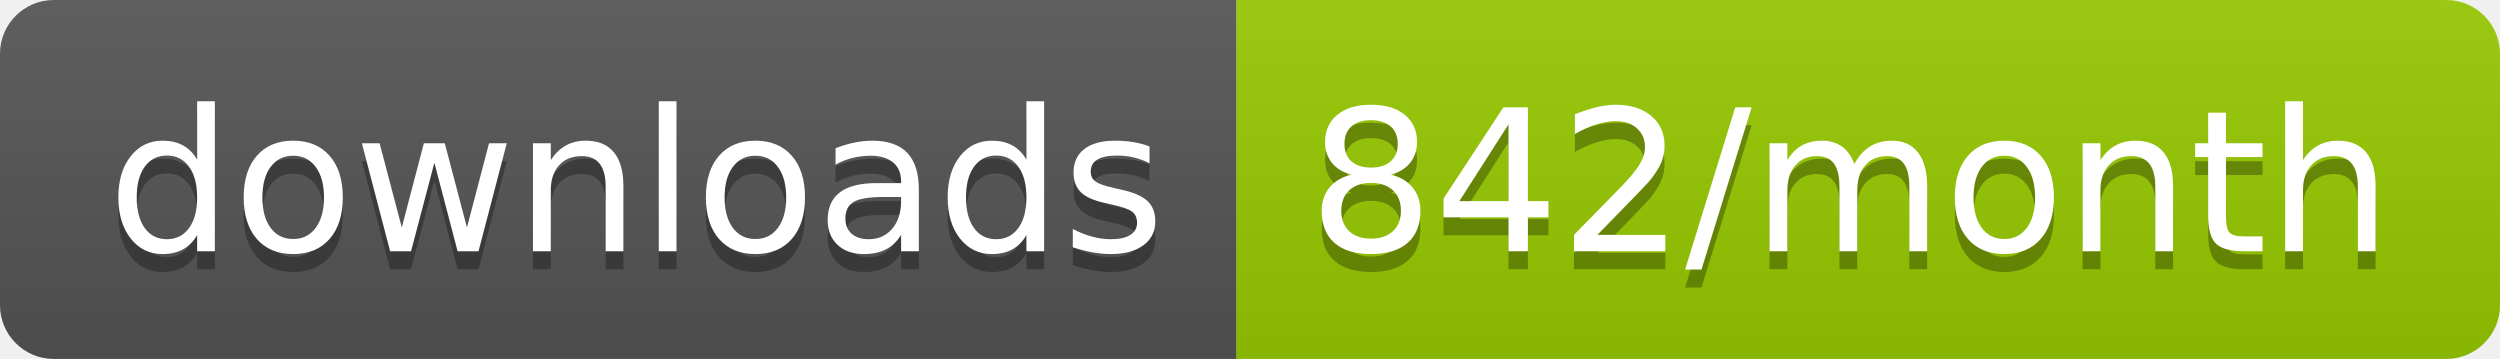
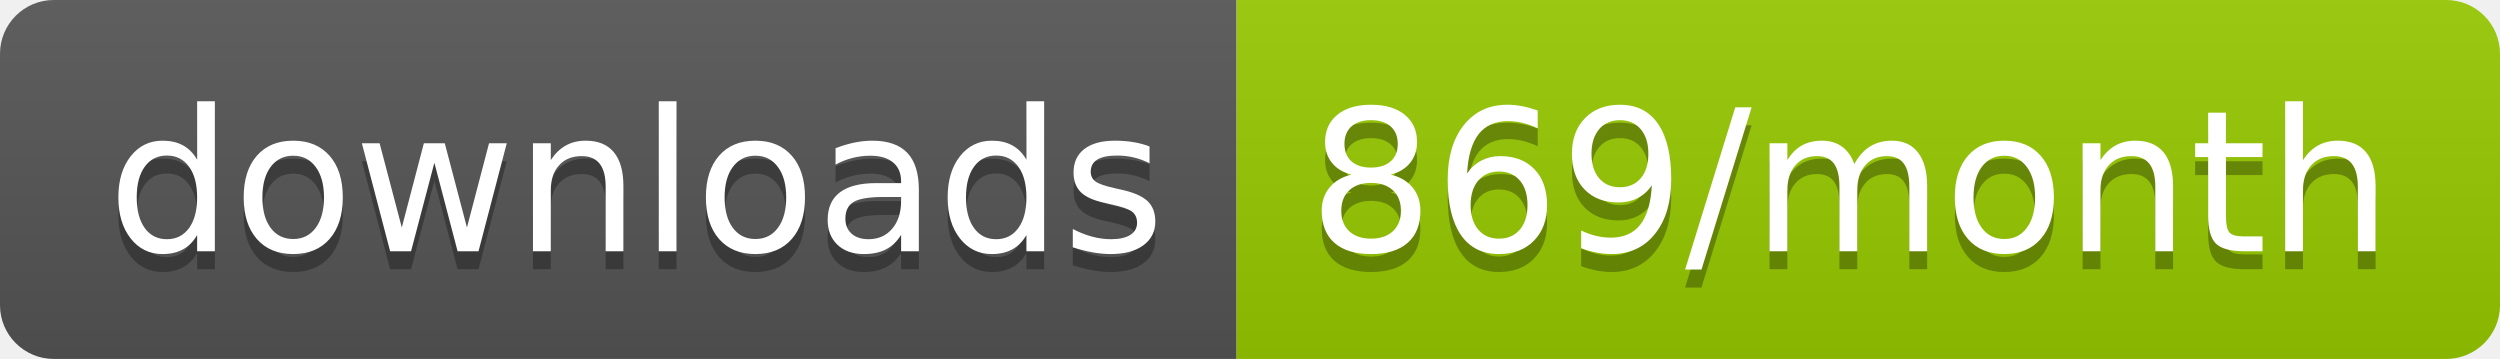
<svg xmlns="http://www.w3.org/2000/svg" width="139.3" height="20">
  <linearGradient id="smooth" x2="0" y2="100%">
    <stop offset="0" stop-color="#bbb" stop-opacity=".1" />
    <stop offset="1" stop-opacity=".1" />
  </linearGradient>
  <clipPath id="round">
    <rect width="139.3" height="20" rx="3" fill="#fff" />
  </clipPath>
  <g clip-path="url(#round)">
    <rect width="68.9" height="20" fill="#555" />
    <rect x="68.9" width="70.4" height="20" fill="#97CA00" />
    <rect width="139.3" height="20" fill="url(#smooth)" />
  </g>
  <g fill="#fff" text-anchor="middle" font-family="DejaVu Sans,Verdana,Geneva,sans-serif" font-size="110">
    <text x="354.5" y="150" fill="#010101" fill-opacity=".3" transform="scale(0.1)" textLength="589.0" lengthAdjust="spacing">downloads</text>
    <text x="354.5" y="140" transform="scale(0.1)" textLength="589.0" lengthAdjust="spacing">downloads</text>
-     <text x="1031.0" y="150" fill="#010101" fill-opacity=".3" transform="scale(0.1)" textLength="604.0" lengthAdjust="spacing">842/month</text>
-     <text x="1031.0" y="140" transform="scale(0.1)" textLength="604.0" lengthAdjust="spacing">842/month</text>
+     <text x="1031.0" y="150" fill="#010101" fill-opacity=".3" transform="scale(0.1)" textLength="604.0" lengthAdjust="spacing">869/month</text>
+     <text x="1031.0" y="140" transform="scale(0.1)" textLength="604.0" lengthAdjust="spacing">869/month</text>
  </g>
</svg>
